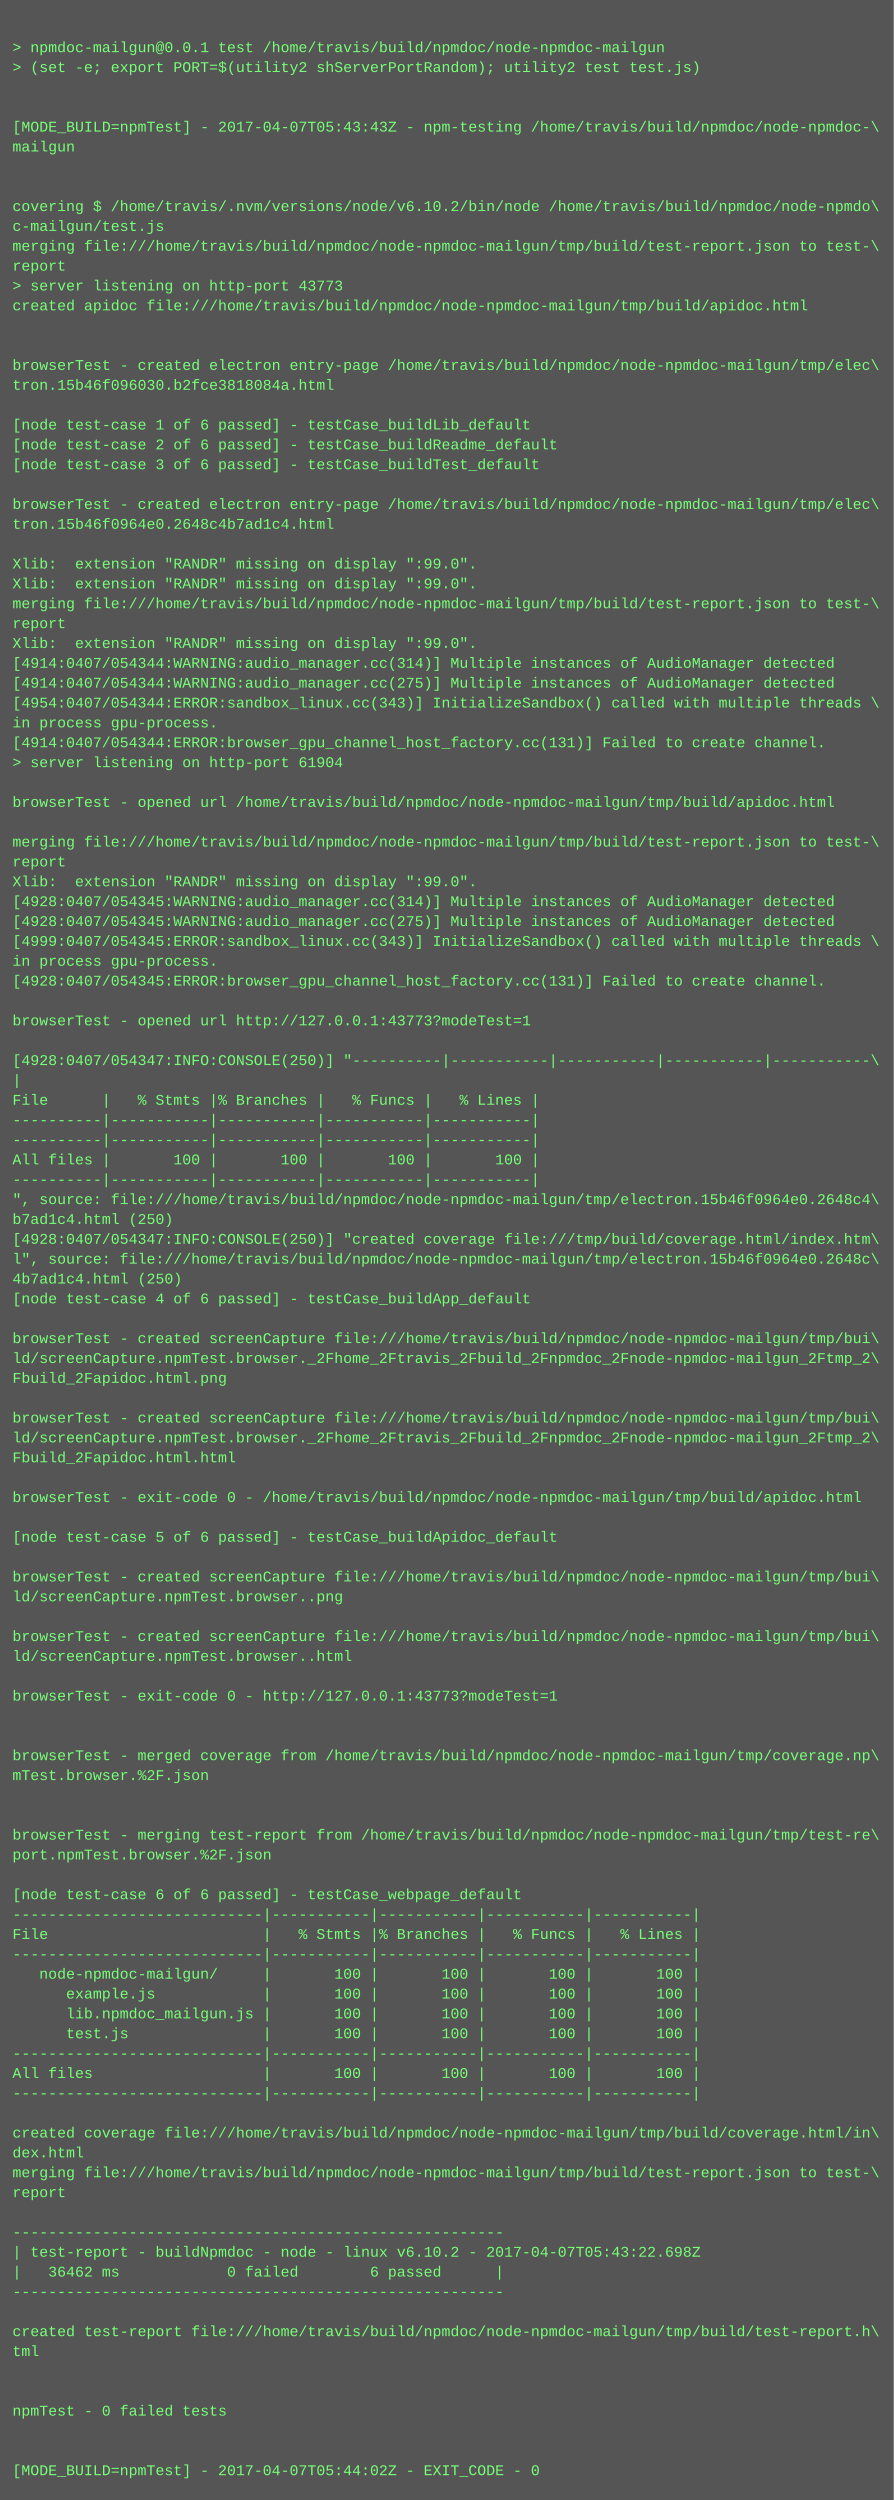
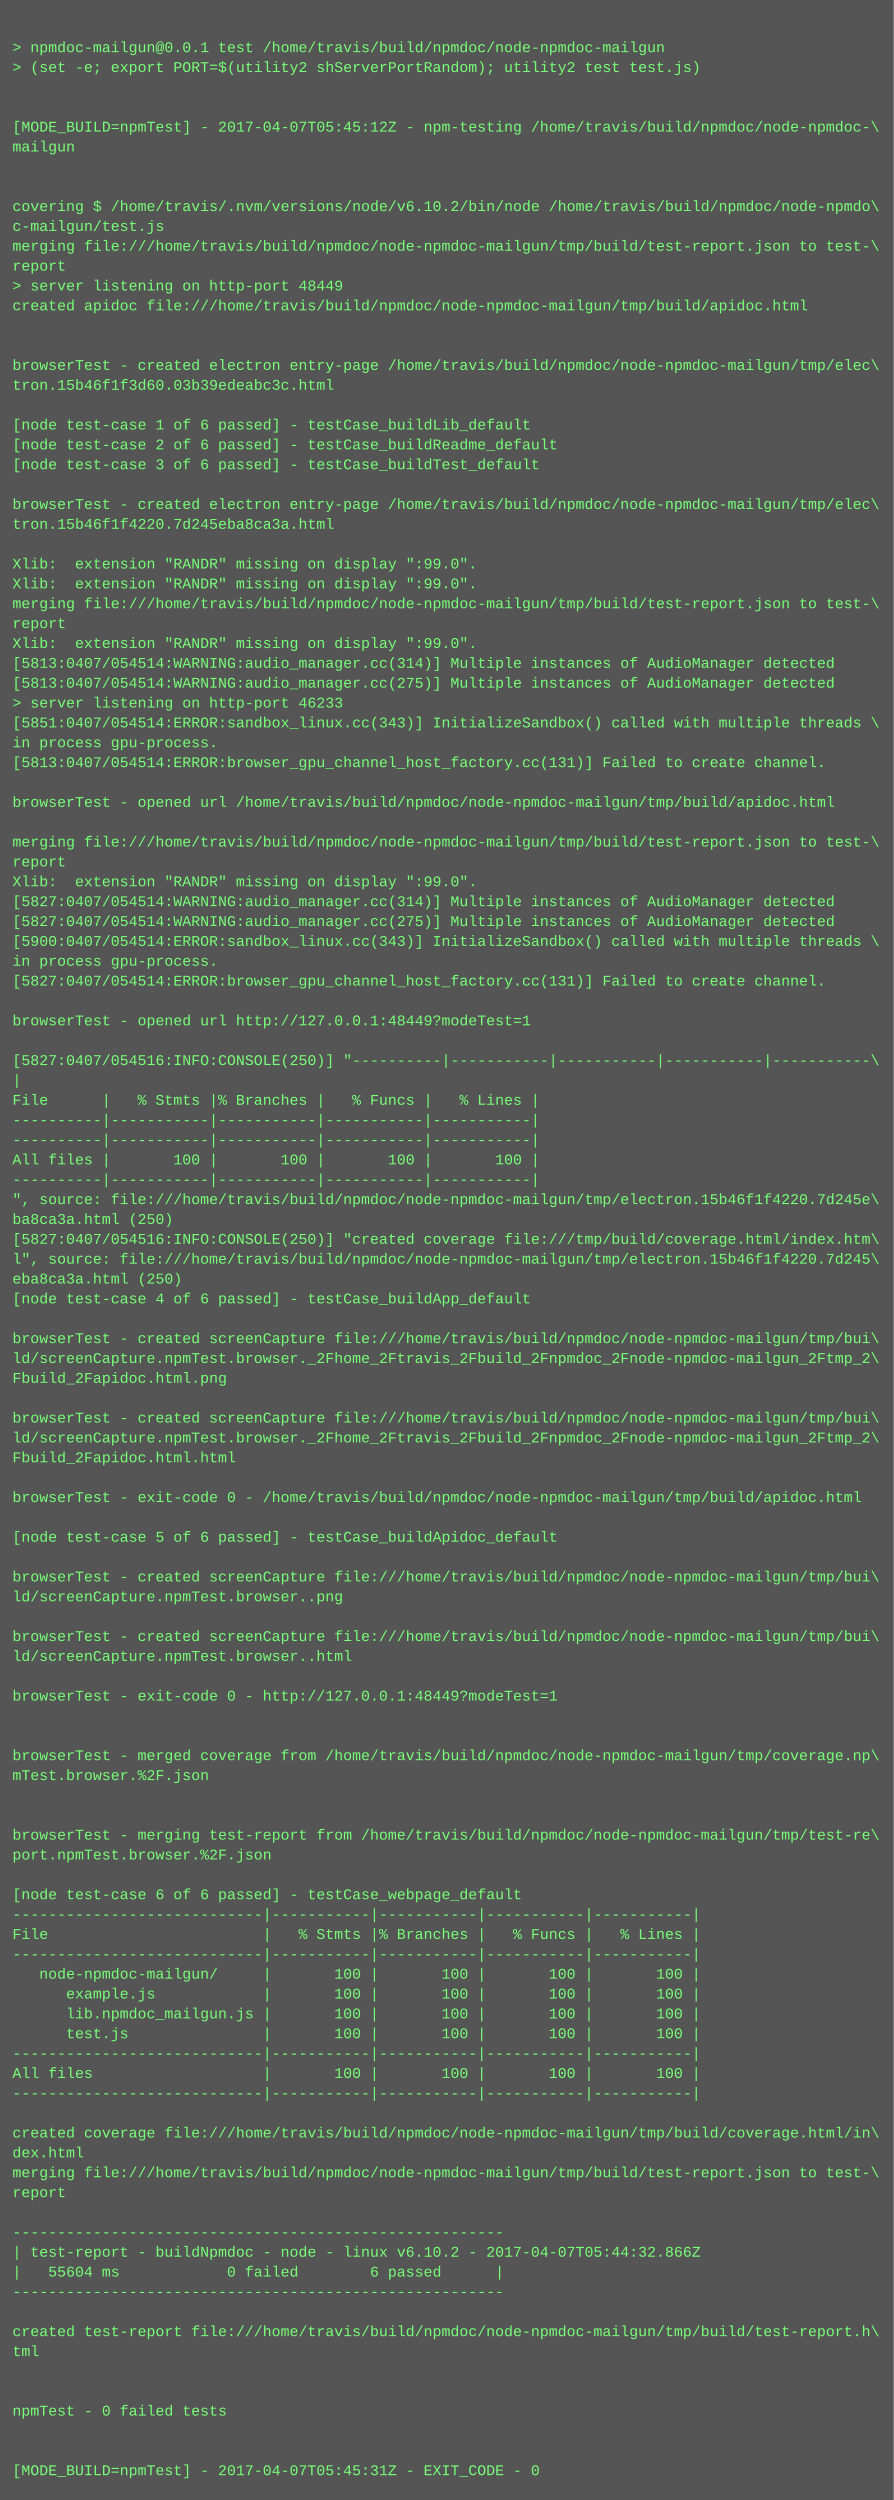
<svg xmlns="http://www.w3.org/2000/svg" height="2014" width="720">
  <rect height="2014" fill="#555" width="720" />
  <text fill="#7f7" font-family="Courier New" font-size="12" xml:space="preserve">
    <tspan x="10" y="26" />
    <tspan x="10" y="42">&gt; npmdoc-mailgun@0.0.1 test /home/travis/build/npmdoc/node-npmdoc-mailgun</tspan>
    <tspan x="10" y="58">&gt; (set -e; export PORT=$(utility2 shServerPortRandom); utility2 test test.js)</tspan>
    <tspan x="10" y="74" />
    <tspan x="10" y="90" />
-     <tspan x="10" y="106">[MODE_BUILD=npmTest] - 2017-04-07T05:43:43Z - npm-testing /home/travis/build/npmdoc/node-npmdoc-\</tspan>
+     <tspan x="10" y="106">[MODE_BUILD=npmTest] - 2017-04-07T05:45:12Z - npm-testing /home/travis/build/npmdoc/node-npmdoc-\</tspan>
    <tspan x="10" y="122">mailgun</tspan>
    <tspan x="10" y="138" />
    <tspan x="10" y="154" />
    <tspan x="10" y="170">covering $ /home/travis/.nvm/versions/node/v6.10.2/bin/node /home/travis/build/npmdoc/node-npmdo\</tspan>
    <tspan x="10" y="186">c-mailgun/test.js</tspan>
    <tspan x="10" y="202">merging file:///home/travis/build/npmdoc/node-npmdoc-mailgun/tmp/build/test-report.json to test-\</tspan>
    <tspan x="10" y="218">report</tspan>
-     <tspan x="10" y="234">&gt; server listening on http-port 43773</tspan>
+     <tspan x="10" y="234">&gt; server listening on http-port 48449</tspan>
    <tspan x="10" y="250">created apidoc file:///home/travis/build/npmdoc/node-npmdoc-mailgun/tmp/build/apidoc.html</tspan>
    <tspan x="10" y="266" />
    <tspan x="10" y="282" />
    <tspan x="10" y="298">browserTest - created electron entry-page /home/travis/build/npmdoc/node-npmdoc-mailgun/tmp/elec\</tspan>
-     <tspan x="10" y="314">tron.15b46f096030.b2fce3818084a.html</tspan>
+     <tspan x="10" y="314">tron.15b46f1f3d60.03b39edeabc3c.html</tspan>
    <tspan x="10" y="330" />
    <tspan x="10" y="346">[node test-case 1 of 6 passed] - testCase_buildLib_default</tspan>
    <tspan x="10" y="362">[node test-case 2 of 6 passed] - testCase_buildReadme_default</tspan>
    <tspan x="10" y="378">[node test-case 3 of 6 passed] - testCase_buildTest_default</tspan>
    <tspan x="10" y="394" />
    <tspan x="10" y="410">browserTest - created electron entry-page /home/travis/build/npmdoc/node-npmdoc-mailgun/tmp/elec\</tspan>
-     <tspan x="10" y="426">tron.15b46f0964e0.2648c4b7ad1c4.html</tspan>
+     <tspan x="10" y="426">tron.15b46f1f4220.7d245eba8ca3a.html</tspan>
    <tspan x="10" y="442" />
    <tspan x="10" y="458">Xlib:  extension "RANDR" missing on display ":99.0".</tspan>
    <tspan x="10" y="474">Xlib:  extension "RANDR" missing on display ":99.0".</tspan>
    <tspan x="10" y="490">merging file:///home/travis/build/npmdoc/node-npmdoc-mailgun/tmp/build/test-report.json to test-\</tspan>
    <tspan x="10" y="506">report</tspan>
    <tspan x="10" y="522">Xlib:  extension "RANDR" missing on display ":99.0".</tspan>
-     <tspan x="10" y="538">[4914:0407/054344:WARNING:audio_manager.cc(314)] Multiple instances of AudioManager detected</tspan>
-     <tspan x="10" y="554">[4914:0407/054344:WARNING:audio_manager.cc(275)] Multiple instances of AudioManager detected</tspan>
-     <tspan x="10" y="570">[4954:0407/054344:ERROR:sandbox_linux.cc(343)] InitializeSandbox() called with multiple threads \</tspan>
-     <tspan x="10" y="586">in process gpu-process. </tspan>
-     <tspan x="10" y="602">[4914:0407/054344:ERROR:browser_gpu_channel_host_factory.cc(131)] Failed to create channel.</tspan>
-     <tspan x="10" y="618">&gt; server listening on http-port 61904</tspan>
+     <tspan x="10" y="538">[5813:0407/054514:WARNING:audio_manager.cc(314)] Multiple instances of AudioManager detected</tspan>
+     <tspan x="10" y="554">[5813:0407/054514:WARNING:audio_manager.cc(275)] Multiple instances of AudioManager detected</tspan>
+     <tspan x="10" y="570">&gt; server listening on http-port 46233</tspan>
+     <tspan x="10" y="586">[5851:0407/054514:ERROR:sandbox_linux.cc(343)] InitializeSandbox() called with multiple threads \</tspan>
+     <tspan x="10" y="602">in process gpu-process. </tspan>
+     <tspan x="10" y="618">[5813:0407/054514:ERROR:browser_gpu_channel_host_factory.cc(131)] Failed to create channel.</tspan>
    <tspan x="10" y="634" />
    <tspan x="10" y="650">browserTest - opened url /home/travis/build/npmdoc/node-npmdoc-mailgun/tmp/build/apidoc.html</tspan>
    <tspan x="10" y="666" />
    <tspan x="10" y="682">merging file:///home/travis/build/npmdoc/node-npmdoc-mailgun/tmp/build/test-report.json to test-\</tspan>
    <tspan x="10" y="698">report</tspan>
    <tspan x="10" y="714">Xlib:  extension "RANDR" missing on display ":99.0".</tspan>
-     <tspan x="10" y="730">[4928:0407/054345:WARNING:audio_manager.cc(314)] Multiple instances of AudioManager detected</tspan>
-     <tspan x="10" y="746">[4928:0407/054345:WARNING:audio_manager.cc(275)] Multiple instances of AudioManager detected</tspan>
-     <tspan x="10" y="762">[4999:0407/054345:ERROR:sandbox_linux.cc(343)] InitializeSandbox() called with multiple threads \</tspan>
+     <tspan x="10" y="730">[5827:0407/054514:WARNING:audio_manager.cc(314)] Multiple instances of AudioManager detected</tspan>
+     <tspan x="10" y="746">[5827:0407/054514:WARNING:audio_manager.cc(275)] Multiple instances of AudioManager detected</tspan>
+     <tspan x="10" y="762">[5900:0407/054514:ERROR:sandbox_linux.cc(343)] InitializeSandbox() called with multiple threads \</tspan>
    <tspan x="10" y="778">in process gpu-process. </tspan>
-     <tspan x="10" y="794">[4928:0407/054345:ERROR:browser_gpu_channel_host_factory.cc(131)] Failed to create channel.</tspan>
+     <tspan x="10" y="794">[5827:0407/054514:ERROR:browser_gpu_channel_host_factory.cc(131)] Failed to create channel.</tspan>
    <tspan x="10" y="810" />
-     <tspan x="10" y="826">browserTest - opened url http://127.0.0.1:43773?modeTest=1</tspan>
+     <tspan x="10" y="826">browserTest - opened url http://127.0.0.1:48449?modeTest=1</tspan>
    <tspan x="10" y="842" />
-     <tspan x="10" y="858">[4928:0407/054347:INFO:CONSOLE(250)] "----------|-----------|-----------|-----------|-----------\</tspan>
+     <tspan x="10" y="858">[5827:0407/054516:INFO:CONSOLE(250)] "----------|-----------|-----------|-----------|-----------\</tspan>
    <tspan x="10" y="874">|</tspan>
    <tspan x="10" y="890">File      |   % Stmts |% Branches |   % Funcs |   % Lines |</tspan>
    <tspan x="10" y="906">----------|-----------|-----------|-----------|-----------|</tspan>
    <tspan x="10" y="922">----------|-----------|-----------|-----------|-----------|</tspan>
    <tspan x="10" y="938">All files |       100 |       100 |       100 |       100 |</tspan>
    <tspan x="10" y="954">----------|-----------|-----------|-----------|-----------|</tspan>
-     <tspan x="10" y="970">", source: file:///home/travis/build/npmdoc/node-npmdoc-mailgun/tmp/electron.15b46f0964e0.2648c4\</tspan>
-     <tspan x="10" y="986">b7ad1c4.html (250)</tspan>
-     <tspan x="10" y="1002">[4928:0407/054347:INFO:CONSOLE(250)] "created coverage file:///tmp/build/coverage.html/index.htm\</tspan>
-     <tspan x="10" y="1018">l", source: file:///home/travis/build/npmdoc/node-npmdoc-mailgun/tmp/electron.15b46f0964e0.2648c\</tspan>
-     <tspan x="10" y="1034">4b7ad1c4.html (250)</tspan>
+     <tspan x="10" y="970">", source: file:///home/travis/build/npmdoc/node-npmdoc-mailgun/tmp/electron.15b46f1f4220.7d245e\</tspan>
+     <tspan x="10" y="986">ba8ca3a.html (250)</tspan>
+     <tspan x="10" y="1002">[5827:0407/054516:INFO:CONSOLE(250)] "created coverage file:///tmp/build/coverage.html/index.htm\</tspan>
+     <tspan x="10" y="1018">l", source: file:///home/travis/build/npmdoc/node-npmdoc-mailgun/tmp/electron.15b46f1f4220.7d245\</tspan>
+     <tspan x="10" y="1034">eba8ca3a.html (250)</tspan>
    <tspan x="10" y="1050">[node test-case 4 of 6 passed] - testCase_buildApp_default</tspan>
    <tspan x="10" y="1066" />
    <tspan x="10" y="1082">browserTest - created screenCapture file:///home/travis/build/npmdoc/node-npmdoc-mailgun/tmp/bui\</tspan>
    <tspan x="10" y="1098">ld/screenCapture.npmTest.browser._2Fhome_2Ftravis_2Fbuild_2Fnpmdoc_2Fnode-npmdoc-mailgun_2Ftmp_2\</tspan>
    <tspan x="10" y="1114">Fbuild_2Fapidoc.html.png</tspan>
    <tspan x="10" y="1130" />
    <tspan x="10" y="1146">browserTest - created screenCapture file:///home/travis/build/npmdoc/node-npmdoc-mailgun/tmp/bui\</tspan>
    <tspan x="10" y="1162">ld/screenCapture.npmTest.browser._2Fhome_2Ftravis_2Fbuild_2Fnpmdoc_2Fnode-npmdoc-mailgun_2Ftmp_2\</tspan>
    <tspan x="10" y="1178">Fbuild_2Fapidoc.html.html</tspan>
    <tspan x="10" y="1194" />
    <tspan x="10" y="1210">browserTest - exit-code 0 - /home/travis/build/npmdoc/node-npmdoc-mailgun/tmp/build/apidoc.html</tspan>
    <tspan x="10" y="1226" />
    <tspan x="10" y="1242">[node test-case 5 of 6 passed] - testCase_buildApidoc_default</tspan>
    <tspan x="10" y="1258" />
    <tspan x="10" y="1274">browserTest - created screenCapture file:///home/travis/build/npmdoc/node-npmdoc-mailgun/tmp/bui\</tspan>
    <tspan x="10" y="1290">ld/screenCapture.npmTest.browser..png</tspan>
    <tspan x="10" y="1306" />
    <tspan x="10" y="1322">browserTest - created screenCapture file:///home/travis/build/npmdoc/node-npmdoc-mailgun/tmp/bui\</tspan>
    <tspan x="10" y="1338">ld/screenCapture.npmTest.browser..html</tspan>
    <tspan x="10" y="1354" />
-     <tspan x="10" y="1370">browserTest - exit-code 0 - http://127.0.0.1:43773?modeTest=1</tspan>
+     <tspan x="10" y="1370">browserTest - exit-code 0 - http://127.0.0.1:48449?modeTest=1</tspan>
    <tspan x="10" y="1386" />
    <tspan x="10" y="1402" />
    <tspan x="10" y="1418">browserTest - merged coverage from /home/travis/build/npmdoc/node-npmdoc-mailgun/tmp/coverage.np\</tspan>
    <tspan x="10" y="1434">mTest.browser.%2F.json</tspan>
    <tspan x="10" y="1450" />
    <tspan x="10" y="1466" />
    <tspan x="10" y="1482">browserTest - merging test-report from /home/travis/build/npmdoc/node-npmdoc-mailgun/tmp/test-re\</tspan>
    <tspan x="10" y="1498">port.npmTest.browser.%2F.json</tspan>
    <tspan x="10" y="1514" />
    <tspan x="10" y="1530">[node test-case 6 of 6 passed] - testCase_webpage_default</tspan>
    <tspan x="10" y="1546">----------------------------|-----------|-----------|-----------|-----------|</tspan>
    <tspan x="10" y="1562">File                        |   % Stmts |% Branches |   % Funcs |   % Lines |</tspan>
    <tspan x="10" y="1578">----------------------------|-----------|-----------|-----------|-----------|</tspan>
    <tspan x="10" y="1594">   node-npmdoc-mailgun/     |       100 |       100 |       100 |       100 |</tspan>
    <tspan x="10" y="1610">      example.js            |       100 |       100 |       100 |       100 |</tspan>
    <tspan x="10" y="1626">      lib.npmdoc_mailgun.js |       100 |       100 |       100 |       100 |</tspan>
    <tspan x="10" y="1642">      test.js               |       100 |       100 |       100 |       100 |</tspan>
    <tspan x="10" y="1658">----------------------------|-----------|-----------|-----------|-----------|</tspan>
    <tspan x="10" y="1674">All files                   |       100 |       100 |       100 |       100 |</tspan>
    <tspan x="10" y="1690">----------------------------|-----------|-----------|-----------|-----------|</tspan>
    <tspan x="10" y="1706" />
    <tspan x="10" y="1722">created coverage file:///home/travis/build/npmdoc/node-npmdoc-mailgun/tmp/build/coverage.html/in\</tspan>
    <tspan x="10" y="1738">dex.html</tspan>
    <tspan x="10" y="1754">merging file:///home/travis/build/npmdoc/node-npmdoc-mailgun/tmp/build/test-report.json to test-\</tspan>
    <tspan x="10" y="1770">report</tspan>
    <tspan x="10" y="1786" />
    <tspan x="10" y="1802">-------------------------------------------------------</tspan>
-     <tspan x="10" y="1818">| test-report - buildNpmdoc - node - linux v6.10.2 - 2017-04-07T05:43:22.698Z</tspan>
-     <tspan x="10" y="1834">|   36462 ms            0 failed        6 passed      |</tspan>
+     <tspan x="10" y="1818">| test-report - buildNpmdoc - node - linux v6.10.2 - 2017-04-07T05:44:32.866Z</tspan>
+     <tspan x="10" y="1834">|   55604 ms            0 failed        6 passed      |</tspan>
    <tspan x="10" y="1850">-------------------------------------------------------</tspan>
    <tspan x="10" y="1866" />
    <tspan x="10" y="1882">created test-report file:///home/travis/build/npmdoc/node-npmdoc-mailgun/tmp/build/test-report.h\</tspan>
    <tspan x="10" y="1898">tml</tspan>
    <tspan x="10" y="1914" />
    <tspan x="10" y="1930" />
    <tspan x="10" y="1946">npmTest - 0 failed tests</tspan>
    <tspan x="10" y="1962" />
    <tspan x="10" y="1978" />
-     <tspan x="10" y="1994">[MODE_BUILD=npmTest] - 2017-04-07T05:44:02Z - EXIT_CODE - 0</tspan>
+     <tspan x="10" y="1994">[MODE_BUILD=npmTest] - 2017-04-07T05:45:31Z - EXIT_CODE - 0</tspan>
  </text>
</svg>
